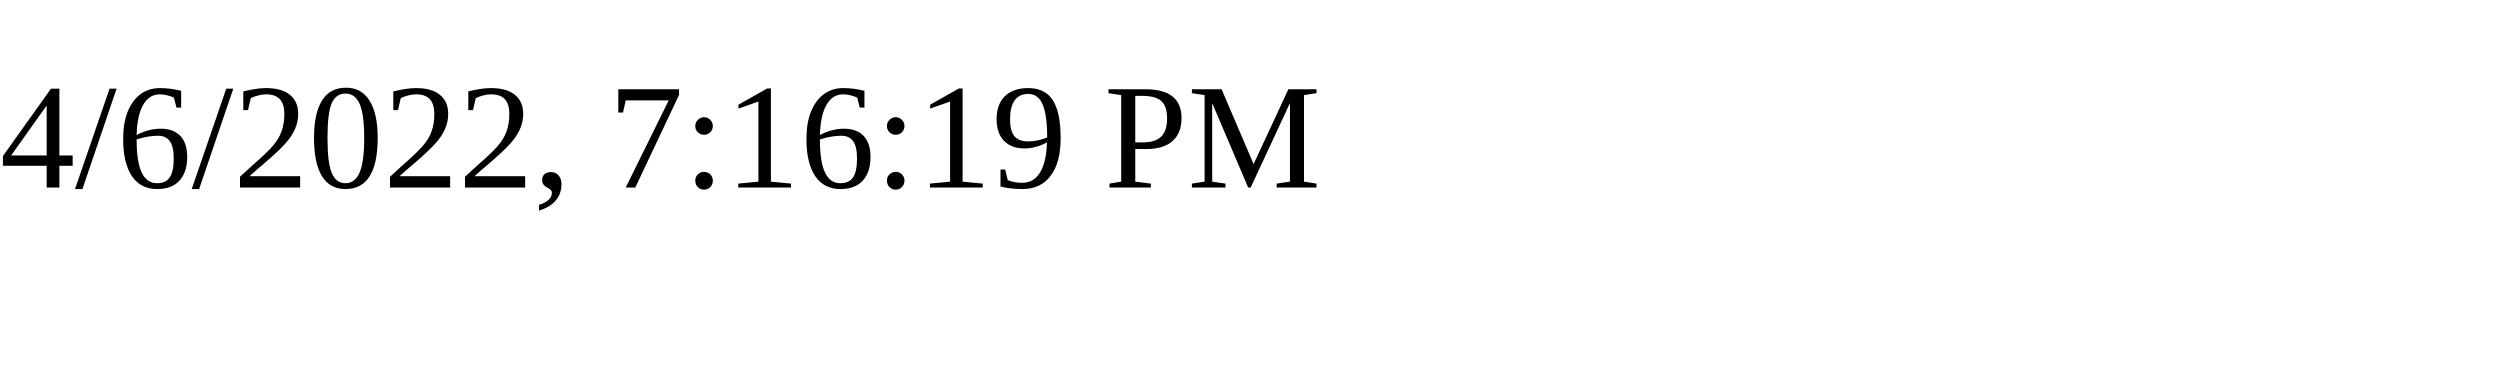
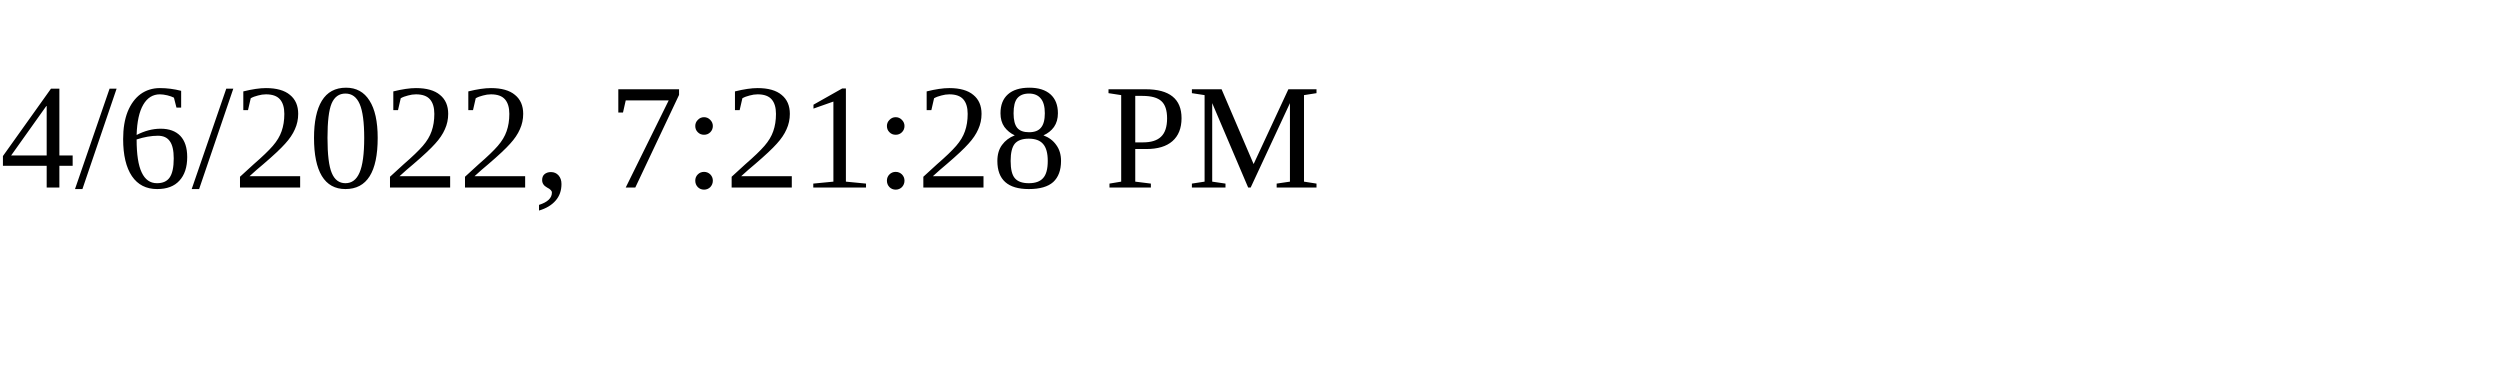
<svg xmlns="http://www.w3.org/2000/svg" height="30" width="200">
-   <text x="0" y="15">4/6/2022, 7:16:19 PM</text>
+   <text x="0" y="15">4/6/2022, 7:21:28 PM</text>
</svg>
